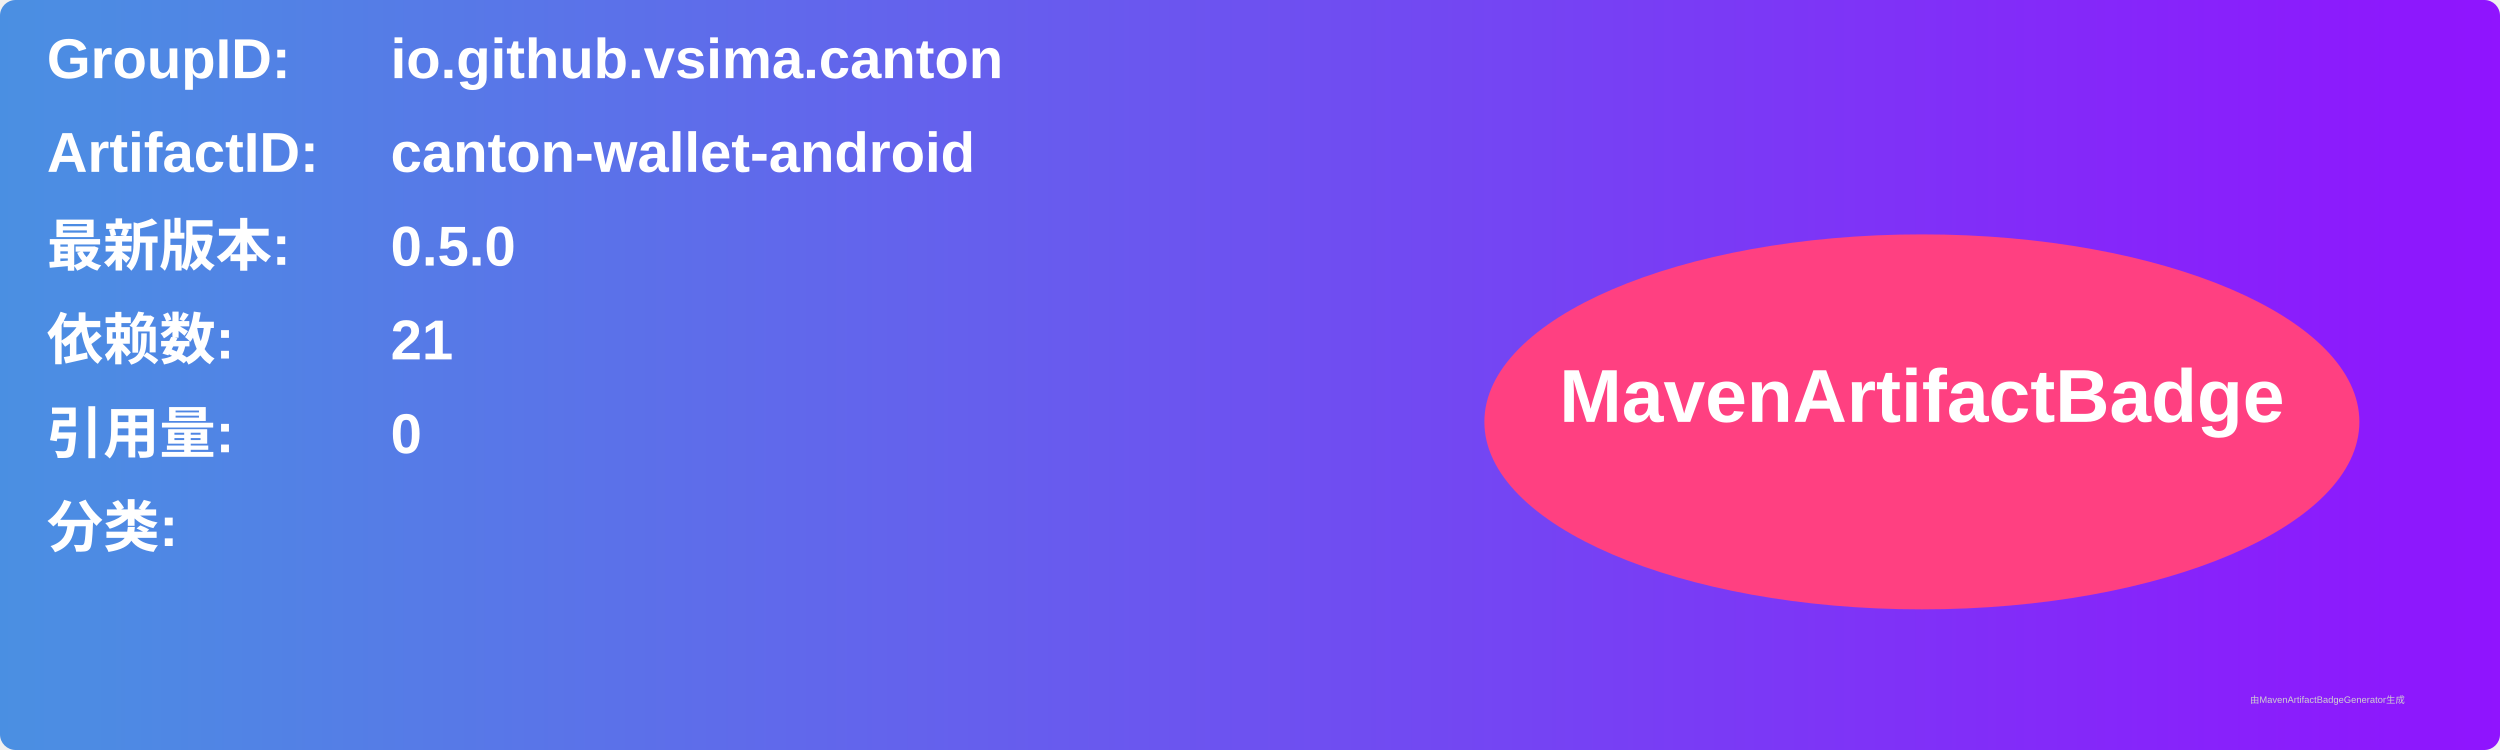
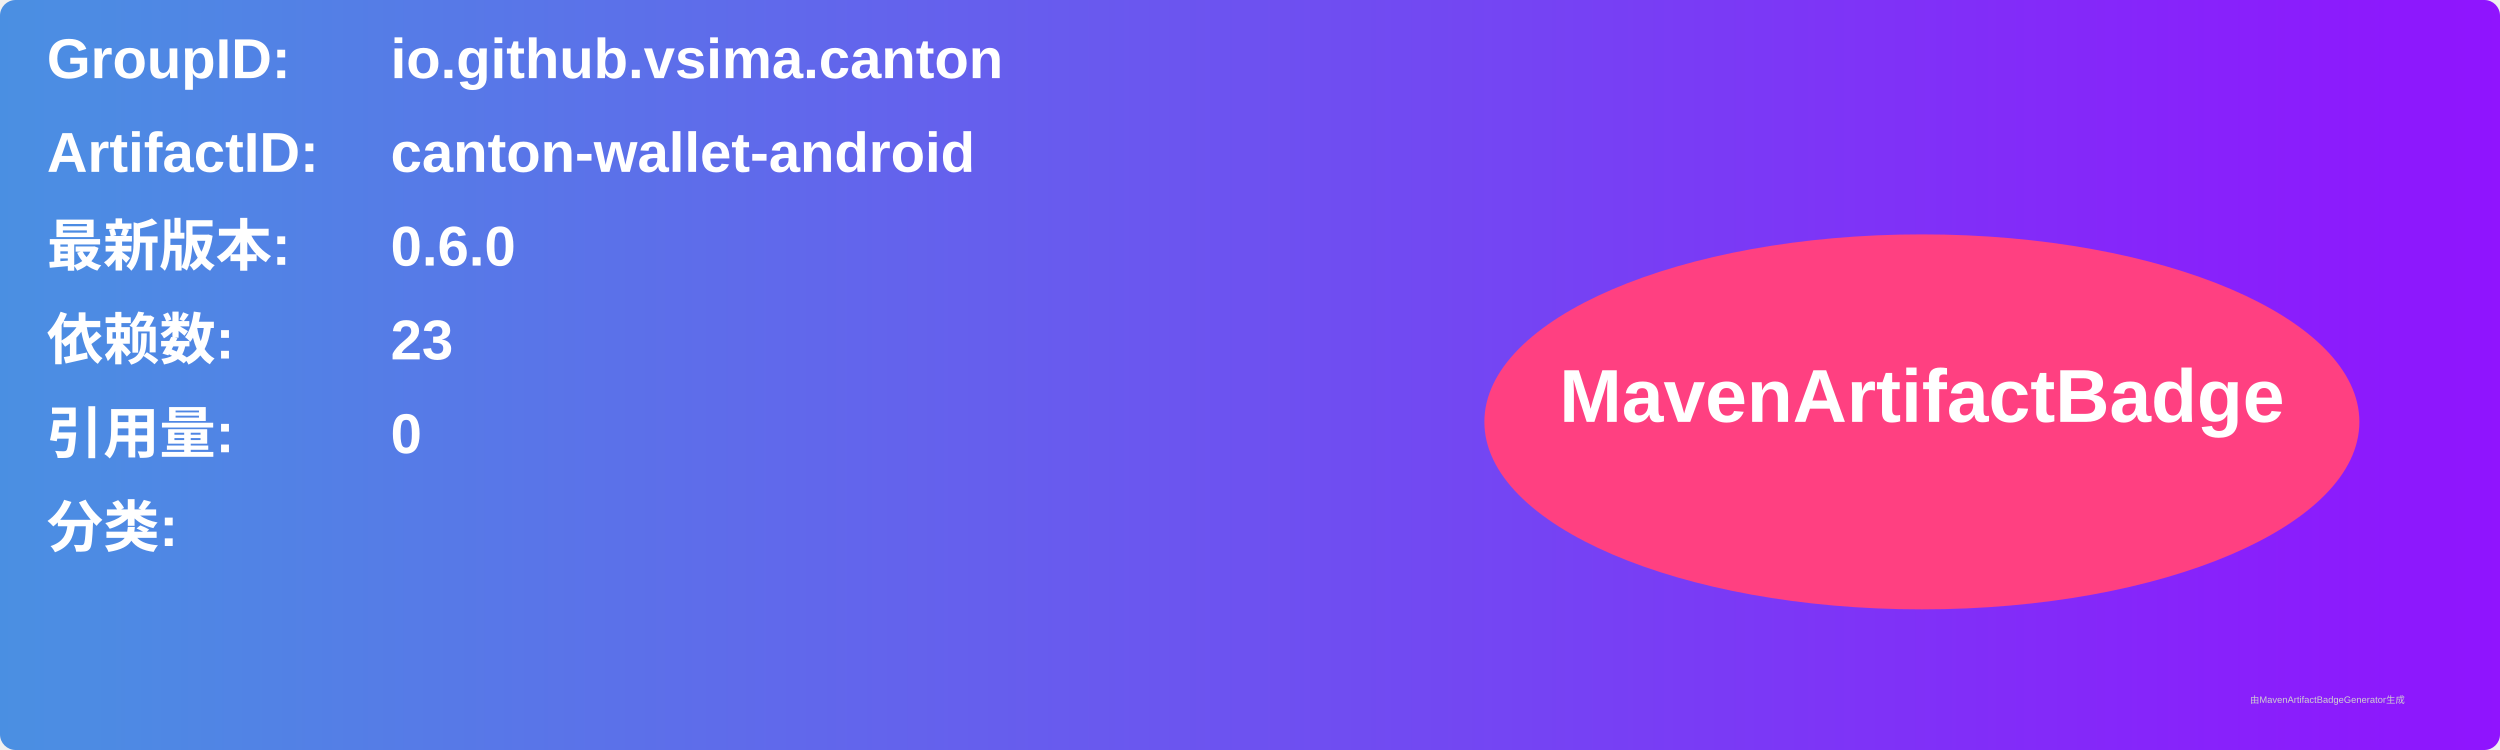
<svg xmlns="http://www.w3.org/2000/svg" width="800" height="240" viewBox="0 0 800 240">
  <linearGradient id="grad" x1="0%" y1="0%" x2="100%" y2="0%">
    <stop offset="0%" stop-color="#4a90e2" />
    <stop offset="100%" stop-color="#9013fe" />
  </linearGradient>
  <rect width="100%" height="100%" rx="5" ry="5" fill="url(#grad)" />
  <g transform="translate(15, 15)">
    <text x="0" y="10" font-family="Arial" font-size="18" fill="white" font-weight="bold" width="260">GroupID:</text>
    <text x="110" y="10" font-family="Arial" font-size="18" fill="white" font-weight="bold" width="460">io.github.vsima.canton</text>
    <text x="0" y="40" font-family="Arial" font-size="18" fill="white" font-weight="bold" width="260">ArtifactID:</text>
    <text x="110" y="40" font-family="Arial" font-size="18" fill="white" font-weight="bold" width="460">canton-wallet-android</text>
    <text x="0" y="70" font-family="Arial" font-size="18" fill="white" font-weight="bold">最新版本:</text>
    <text x="110" y="70" font-family="Arial" font-size="18" fill="white" font-weight="bold">
-       <tspan font-weight="bold">0.5.0</tspan>
+       <tspan font-weight="bold">0.6.0</tspan>
    </text>
    <text x="0" y="100" font-family="Arial" font-size="18" fill="white" font-weight="bold">依赖数: </text>
    <text x="110" y="100" font-family="Arial" font-size="18" fill="white">
-       <tspan font-weight="bold">21</tspan>
+       <tspan font-weight="bold">23</tspan>
    </text>
    <text x="0" y="130" font-family="Arial" font-size="18" fill="white" font-weight="bold">引用量: </text>
    <text x="110" y="130" font-family="Arial" font-size="18" fill="white">
      <tspan font-weight="bold">0</tspan>
    </text>
    <text x="0" y="160" font-family="Arial" font-size="18" fill="white" font-weight="bold">分类:</text>
    <text x="10" y="190" font-family="Arial" font-size="10" fill="white">
      <tspan font-weight="bold" />
    </text>
    <ellipse cx="600" cy="120" rx="140" ry="60" fill="#ff4081" />
    <text x="600" y="120" text-anchor="middle" font-family="Arial" font-size="24" fill="white" font-weight="bold">MavenArtifactBadge</text>
  </g>
  <text x="720" y="225" font-family="Arial" font-size="3" fill="#d0d0d0">由MavenArtifactBadgeGenerator生成</text>
</svg>
